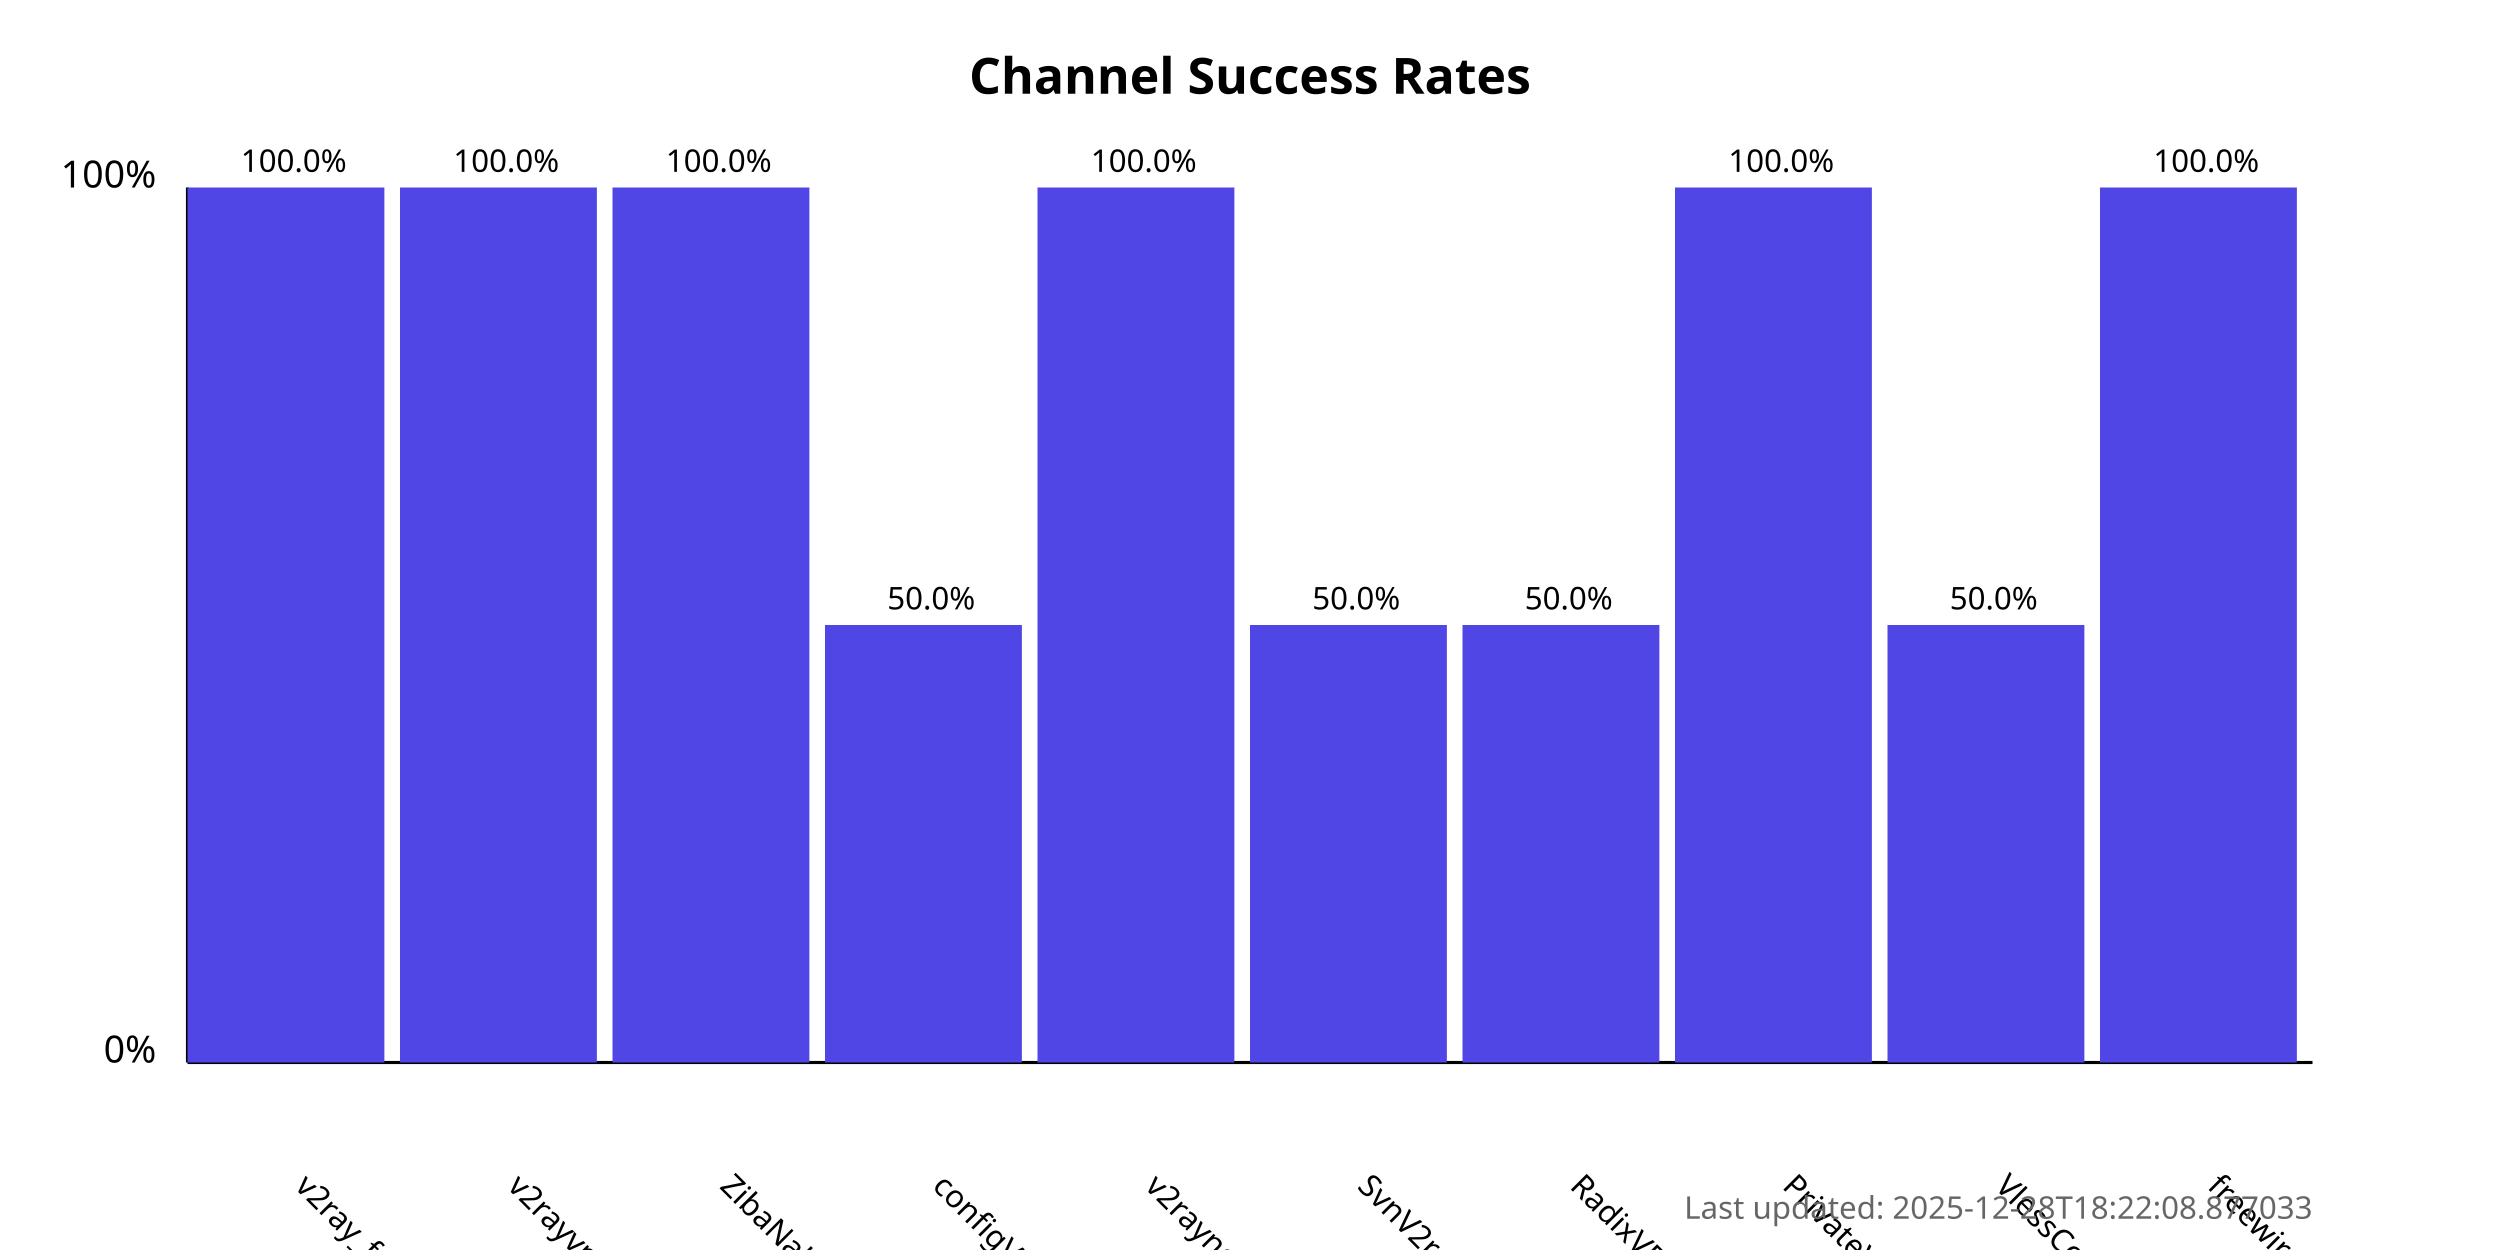
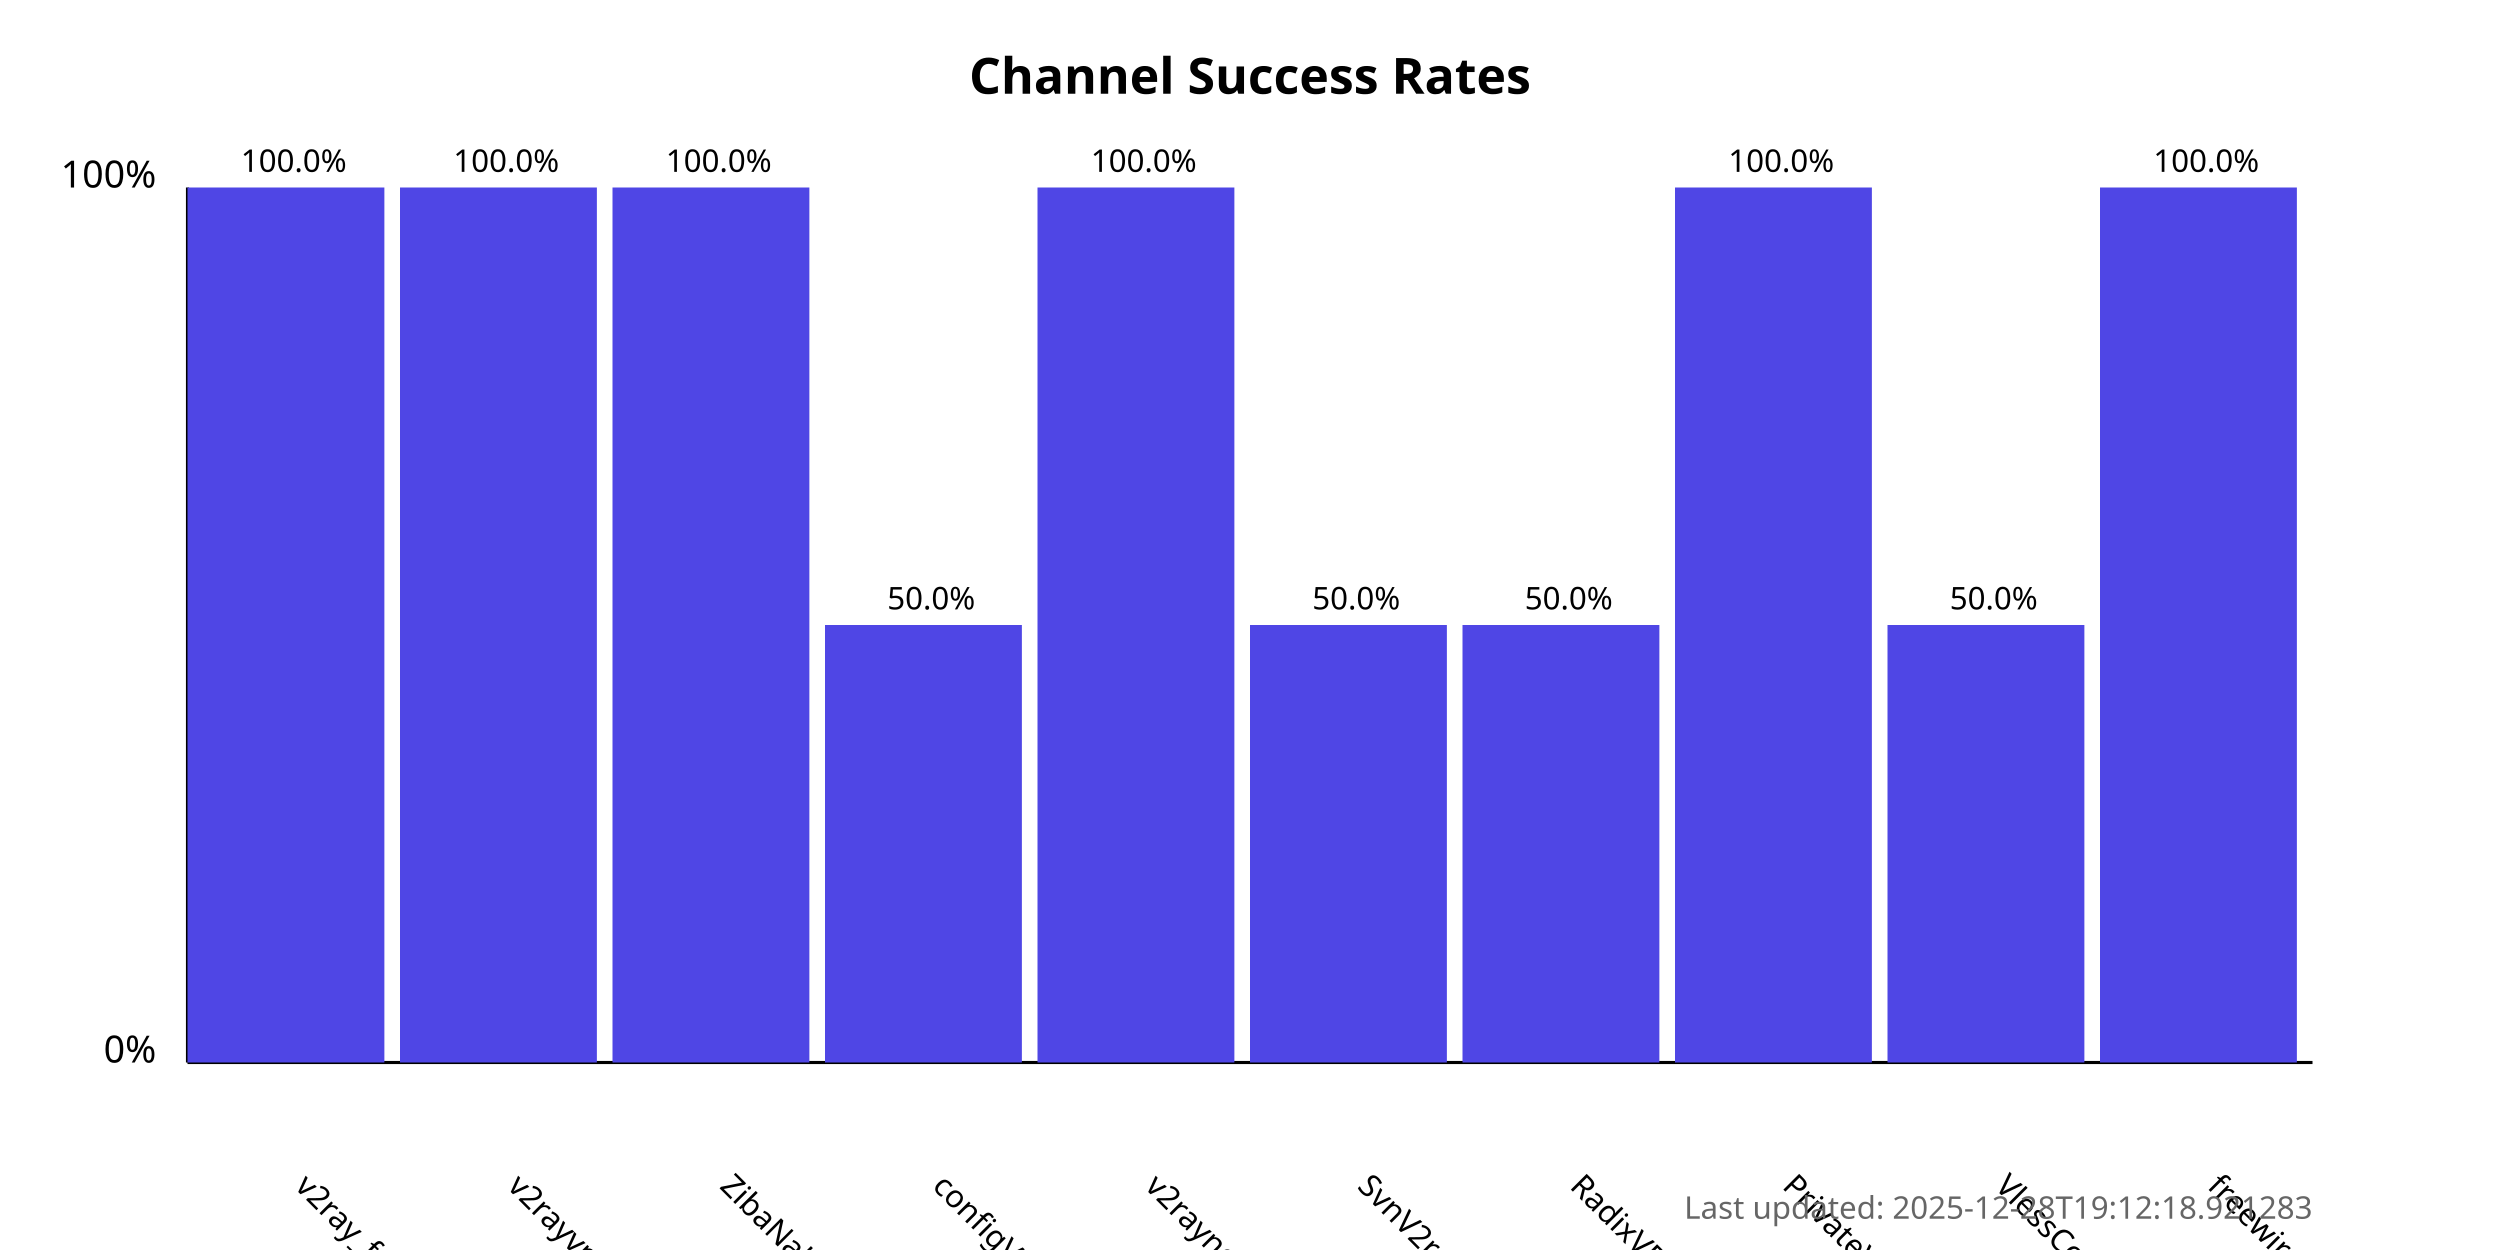
<svg xmlns="http://www.w3.org/2000/svg" width="800" height="400">
  <style>
            .chart-title { font: bold 16px sans-serif; }
            .axis-label { font: 12px sans-serif; }
            .tick-label { font: 10px sans-serif; }
            .bar { fill: #4f46e5; }
            .bar:hover { fill: #6366f1; }
            .timestamp { font: 10px sans-serif; fill: #666; }
        </style>
  <text x="400.0" y="30" text-anchor="middle" class="chart-title">
            Channel Success Rates
        </text>
  <line x1="60" y1="340" x2="60" y2="60" stroke="black" stroke-width="1" />
  <line x1="60" y1="340" x2="740" y2="340" stroke="black" stroke-width="1" />
  <text x="50" y="340" text-anchor="end" class="axis-label">0%</text>
  <text x="50" y="60" text-anchor="end" class="axis-label">100%</text>
  <g>
    <rect x="60" y="60.0" width="63.0" height="280.0" class="bar" />
    <text x="94.0" y="380" transform="rotate(45, 94.0, 380)" text-anchor="start" class="tick-label">
                v2ray_free_conf
            </text>
    <text x="94.0" y="55.0" text-anchor="middle" class="tick-label">
                100.0%
            </text>
  </g>
  <g>
    <rect x="128.0" y="60.0" width="63.0" height="280.0" class="bar" />
    <text x="162.0" y="380" transform="rotate(45, 162.0, 380)" text-anchor="start" class="tick-label">
                v2rayvpno
            </text>
    <text x="162.0" y="55.0" text-anchor="middle" class="tick-label">
                100.0%
            </text>
  </g>
  <g>
    <rect x="196.0" y="60.0" width="63.0" height="280.0" class="bar" />
    <text x="230.0" y="380" transform="rotate(45, 230.0, 380)" text-anchor="start" class="tick-label">
                ZibaNabz
            </text>
    <text x="230.0" y="55.0" text-anchor="middle" class="tick-label">
                100.0%
            </text>
  </g>
  <g>
    <rect x="264.0" y="200.0" width="63.0" height="140.0" class="bar" />
    <text x="298.0" y="380" transform="rotate(45, 298.0, 380)" text-anchor="start" class="tick-label">
                configV2rayForFree
            </text>
    <text x="298.0" y="195.0" text-anchor="middle" class="tick-label">
                50.0%
            </text>
  </g>
  <g>
    <rect x="332.0" y="60.0" width="63.0" height="280.0" class="bar" />
    <text x="366.0" y="380" transform="rotate(45, 366.0, 380)" text-anchor="start" class="tick-label">
                v2rayngvpn
            </text>
    <text x="366.0" y="55.0" text-anchor="middle" class="tick-label">
                100.0%
            </text>
  </g>
  <g>
    <rect x="400.0" y="200.0" width="63.0" height="140.0" class="bar" />
    <text x="434.0" y="380" transform="rotate(45, 434.0, 380)" text-anchor="start" class="tick-label">
                SvnV2ray
            </text>
    <text x="434.0" y="195.0" text-anchor="middle" class="tick-label">
                50.0%
            </text>
  </g>
  <g>
    <rect x="468.0" y="200.0" width="63.0" height="140.0" class="bar" />
    <text x="502.0" y="380" transform="rotate(45, 502.0, 380)" text-anchor="start" class="tick-label">
                RadixVPN
            </text>
    <text x="502.0" y="195.0" text-anchor="middle" class="tick-label">
                50.0%
            </text>
  </g>
  <g>
    <rect x="536.0" y="60.0" width="63.0" height="280.0" class="bar" />
    <text x="570.0" y="380" transform="rotate(45, 570.0, 380)" text-anchor="start" class="tick-label">
                PrivateVPNs
            </text>
    <text x="570.0" y="55.0" text-anchor="middle" class="tick-label">
                100.0%
            </text>
  </g>
  <g>
    <rect x="604.0" y="200.0" width="63.0" height="140.0" class="bar" />
    <text x="638.0" y="380" transform="rotate(45, 638.0, 380)" text-anchor="start" class="tick-label">
                VlessConfig
            </text>
    <text x="638.0" y="195.0" text-anchor="middle" class="tick-label">
                50.0%
            </text>
  </g>
  <g>
    <rect x="672.0" y="60.0" width="63.0" height="280.0" class="bar" />
    <text x="706.0" y="380" transform="rotate(45, 706.0, 380)" text-anchor="start" class="tick-label">
                freewireguard
            </text>
    <text x="706.0" y="55.0" text-anchor="middle" class="tick-label">
                100.0%
            </text>
  </g>
  <text x="740" y="390" text-anchor="end" class="timestamp">
-             Last updated: 2025-12-28T18:22:08.877033
+             Last updated: 2025-12-28T19:12:18.921283
        </text>
</svg>
